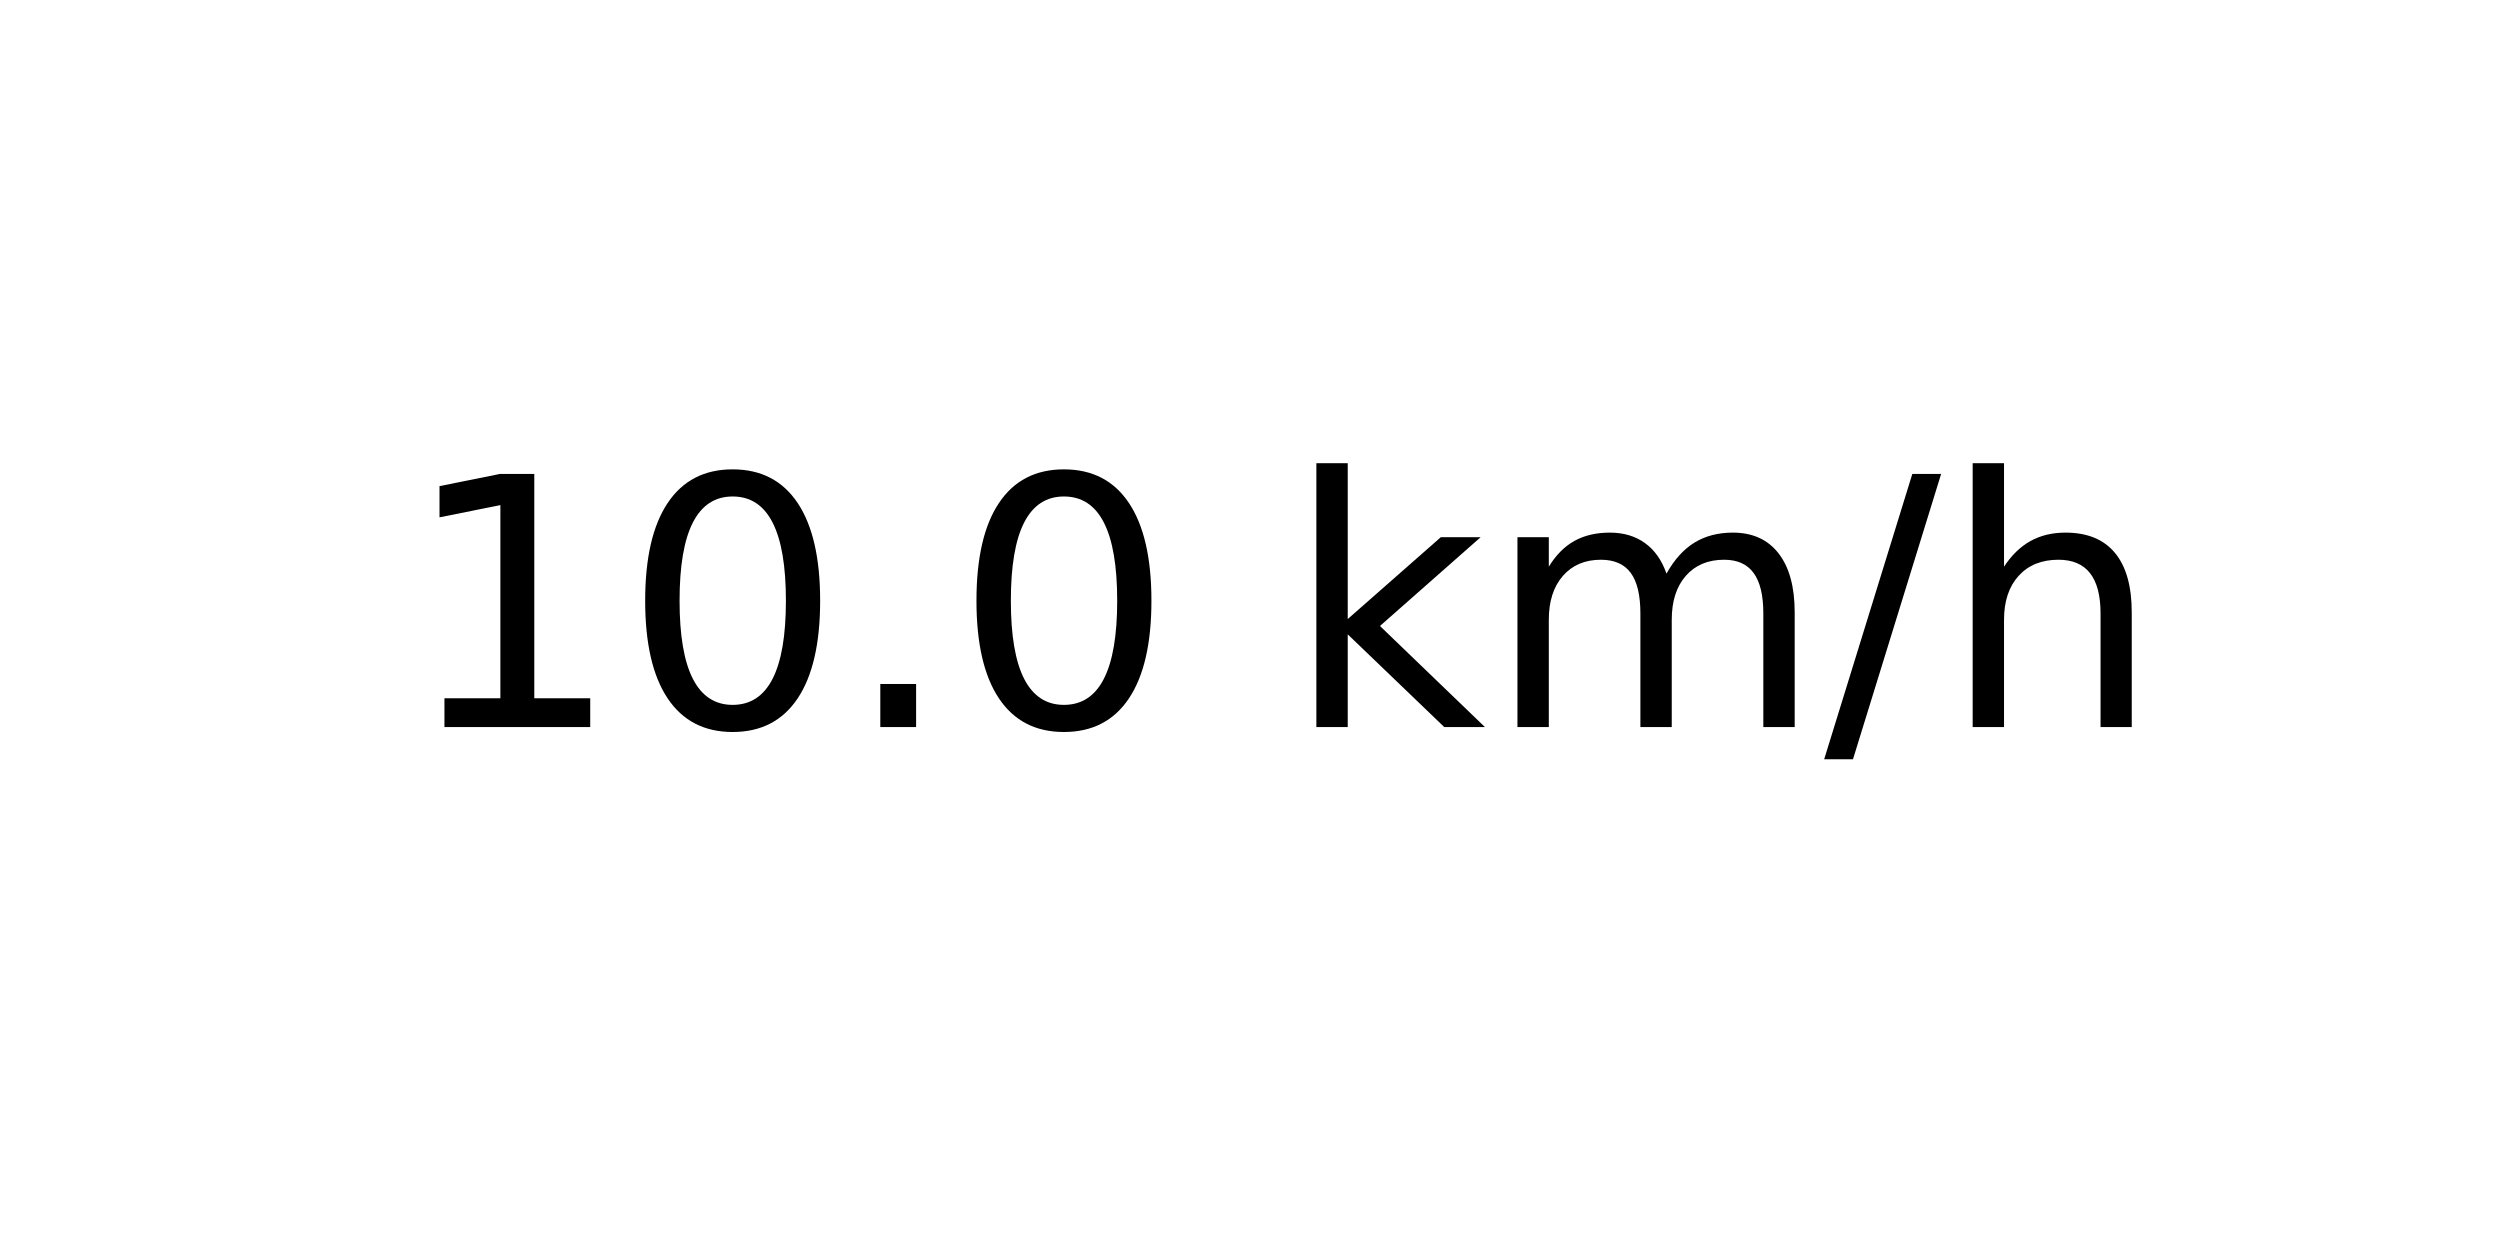
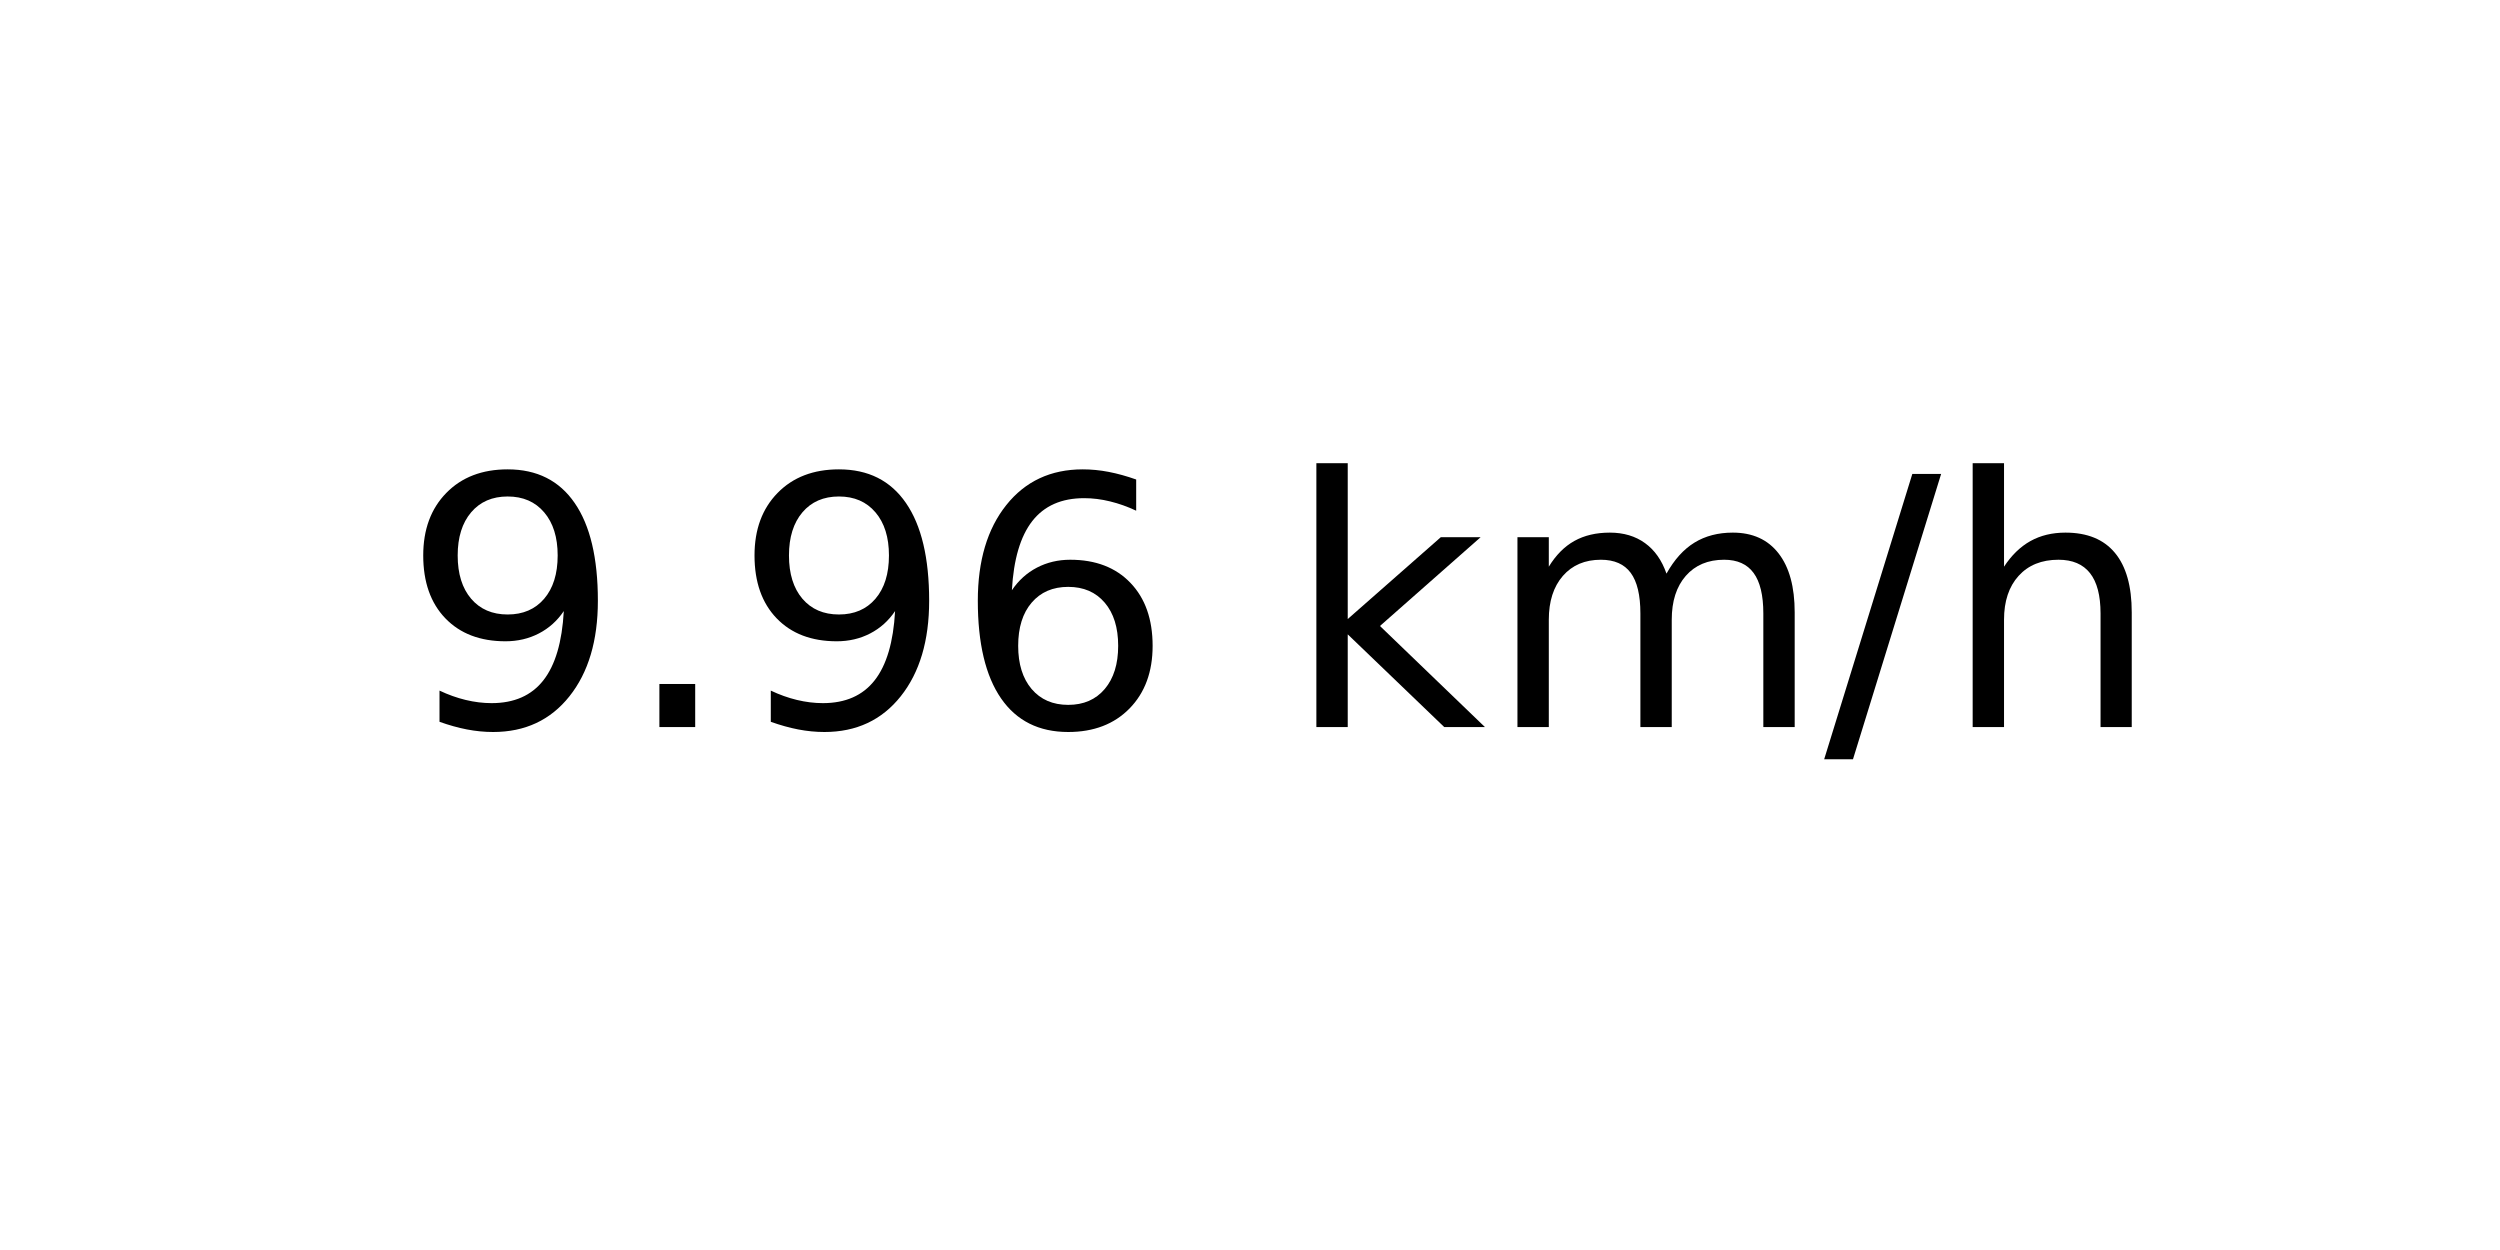
<svg xmlns="http://www.w3.org/2000/svg" xmlns:xlink="http://www.w3.org/1999/xlink" width="72pt" height="36pt" viewBox="0 0 72 36" version="1.1">
  <defs>
    <style type="text/css">*{stroke-linejoin: round; stroke-linecap: butt}</style>
  </defs>
  <g id="figure_1">
    <g id="axes_1">
      <g id="text_1">
        <g transform="translate(11.55937 20.93937) scale(0.1 -0.1)">
          <defs>
-             <path id="DejaVuSans-31" d="M 794 531  L 1825 531  L 1825 4091  L 703 3866  L 703 4441  L 1819 4666  L 2450 4666  L 2450 531  L 3481 531  L 3481 0  L 794 0  L 794 531  z " transform="scale(0.015625)" />
-             <path id="DejaVuSans-30" d="M 2034 4250  Q 1547 4250 1301 3770  Q 1056 3291 1056 2328  Q 1056 1369 1301 889  Q 1547 409 2034 409  Q 2525 409 2770 889  Q 3016 1369 3016 2328  Q 3016 3291 2770 3770  Q 2525 4250 2034 4250  z M 2034 4750  Q 2819 4750 3233 4129  Q 3647 3509 3647 2328  Q 3647 1150 3233 529  Q 2819 -91 2034 -91  Q 1250 -91 836 529  Q 422 1150 422 2328  Q 422 3509 836 4129  Q 1250 4750 2034 4750  z " transform="scale(0.015625)" />
+             <path id="DejaVuSans-39" d="M 703 97  L 703 672  Q 941 559 1184 500  Q 1428 441 1663 441  Q 2288 441 2617 861  Q 2947 1281 2994 2138  Q 2813 1869 2534 1725  Q 2256 1581 1919 1581  Q 1219 1581 811 2004  Q 403 2428 403 3163  Q 403 3881 828 4315  Q 1253 4750 1959 4750  Q 2769 4750 3195 4129  Q 3622 3509 3622 2328  Q 3622 1225 3098 567  Q 2575 -91 1691 -91  Q 1453 -91 1209 -44  Q 966 3 703 97  z M 1959 2075  Q 2384 2075 2632 2365  Q 2881 2656 2881 3163  Q 2881 3666 2632 3958  Q 2384 4250 1959 4250  Q 1534 4250 1286 3958  Q 1038 3666 1038 3163  Q 1038 2656 1286 2365  Q 1534 2075 1959 2075  z " transform="scale(0.015625)" />
            <path id="DejaVuSans-2e" d="M 684 794  L 1344 794  L 1344 0  L 684 0  L 684 794  z " transform="scale(0.015625)" />
+             <path id="DejaVuSans-36" d="M 2113 2584  Q 1688 2584 1439 2293  Q 1191 2003 1191 1497  Q 1191 994 1439 701  Q 1688 409 2113 409  Q 2538 409 2786 701  Q 3034 994 3034 1497  Q 3034 2003 2786 2293  Q 2538 2584 2113 2584  z M 3366 4563  L 3366 3988  Q 3128 4100 2886 4159  Q 2644 4219 2406 4219  Q 1781 4219 1451 3797  Q 1122 3375 1075 2522  Q 1259 2794 1537 2939  Q 1816 3084 2150 3084  Q 2853 3084 3261 2657  Q 3669 2231 3669 1497  Q 3669 778 3244 343  Q 2819 -91 2113 -91  Q 1303 -91 875 529  Q 447 1150 447 2328  Q 447 3434 972 4092  Q 1497 4750 2381 4750  Q 2619 4750 2861 4703  Q 3103 4656 3366 4563  z " transform="scale(0.015625)" />
            <path id="DejaVuSans-20" transform="scale(0.015625)" />
            <path id="DejaVuSans-6b" d="M 581 4863  L 1159 4863  L 1159 1991  L 2875 3500  L 3609 3500  L 1753 1863  L 3688 0  L 2938 0  L 1159 1709  L 1159 0  L 581 0  L 581 4863  z " transform="scale(0.015625)" />
            <path id="DejaVuSans-6d" d="M 3328 2828  Q 3544 3216 3844 3400  Q 4144 3584 4550 3584  Q 5097 3584 5394 3201  Q 5691 2819 5691 2113  L 5691 0  L 5113 0  L 5113 2094  Q 5113 2597 4934 2840  Q 4756 3084 4391 3084  Q 3944 3084 3684 2787  Q 3425 2491 3425 1978  L 3425 0  L 2847 0  L 2847 2094  Q 2847 2600 2669 2842  Q 2491 3084 2119 3084  Q 1678 3084 1418 2786  Q 1159 2488 1159 1978  L 1159 0  L 581 0  L 581 3500  L 1159 3500  L 1159 2956  Q 1356 3278 1631 3431  Q 1906 3584 2284 3584  Q 2666 3584 2933 3390  Q 3200 3197 3328 2828  z " transform="scale(0.015625)" />
            <path id="DejaVuSans-2f" d="M 1625 4666  L 2156 4666  L 531 -594  L 0 -594  L 1625 4666  z " transform="scale(0.015625)" />
            <path id="DejaVuSans-68" d="M 3513 2113  L 3513 0  L 2938 0  L 2938 2094  Q 2938 2591 2744 2837  Q 2550 3084 2163 3084  Q 1697 3084 1428 2787  Q 1159 2491 1159 1978  L 1159 0  L 581 0  L 581 4863  L 1159 4863  L 1159 2956  Q 1366 3272 1645 3428  Q 1925 3584 2291 3584  Q 2894 3584 3203 3211  Q 3513 2838 3513 2113  z " transform="scale(0.015625)" />
          </defs>
-           <use xlink:href="#DejaVuSans-31" />
-           <use xlink:href="#DejaVuSans-30" x="63.623" />
-           <use xlink:href="#DejaVuSans-2e" x="127.246" />
-           <use xlink:href="#DejaVuSans-30" x="159.033" />
+           <use xlink:href="#DejaVuSans-39" />
+           <use xlink:href="#DejaVuSans-2e" x="63.623" />
+           <use xlink:href="#DejaVuSans-39" x="95.41" />
+           <use xlink:href="#DejaVuSans-36" x="159.033" />
          <use xlink:href="#DejaVuSans-20" x="222.656" />
          <use xlink:href="#DejaVuSans-6b" x="254.443" />
          <use xlink:href="#DejaVuSans-6d" x="312.354" />
          <use xlink:href="#DejaVuSans-2f" x="409.766" />
          <use xlink:href="#DejaVuSans-68" x="443.457" />
        </g>
      </g>
    </g>
  </g>
</svg>
